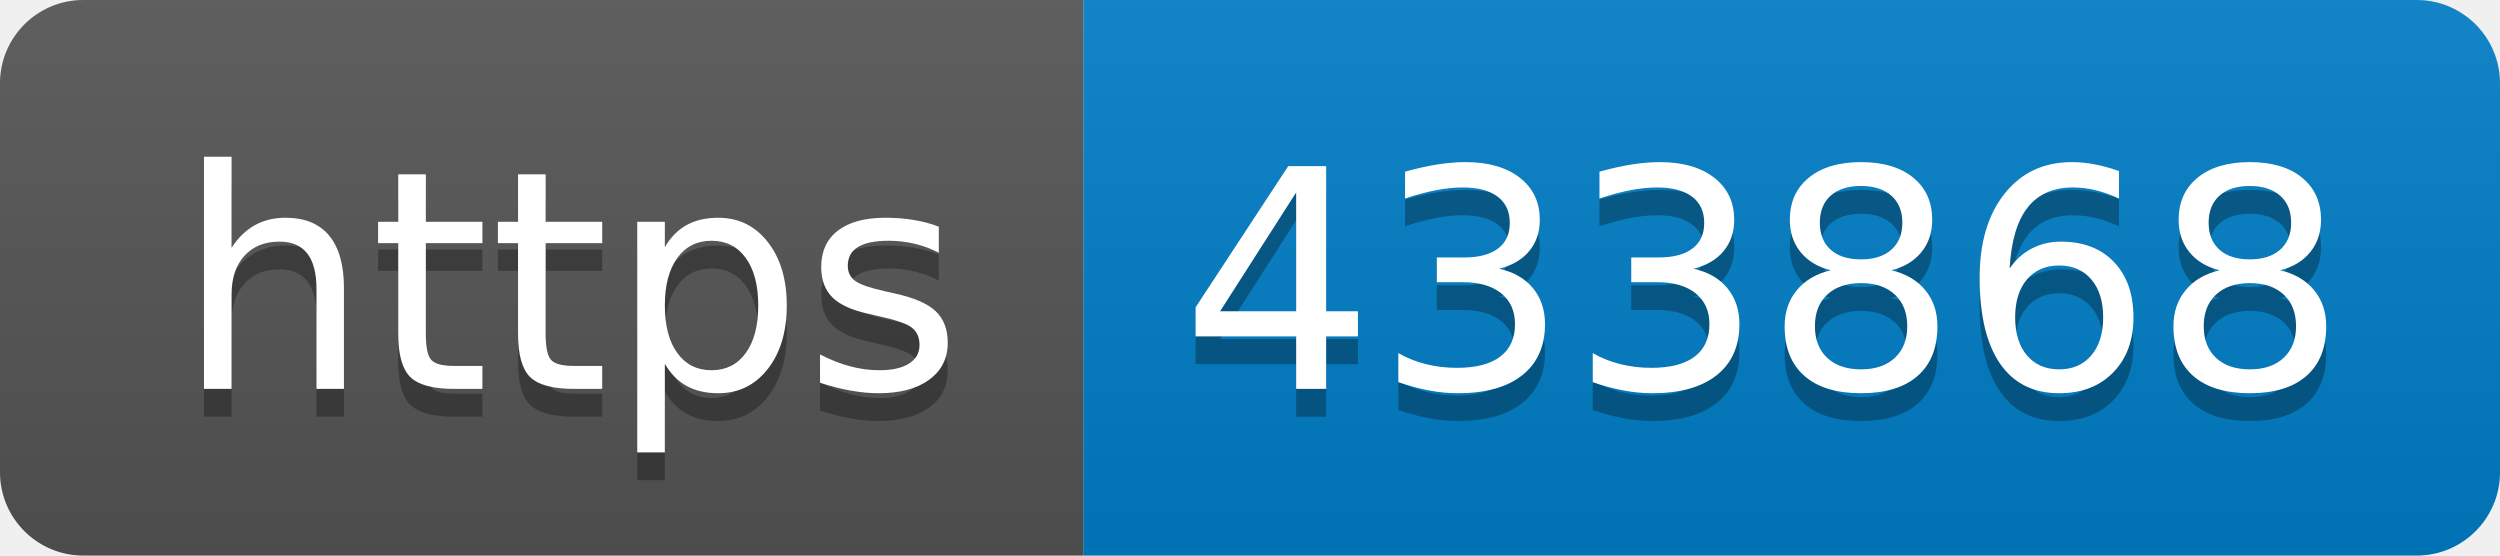
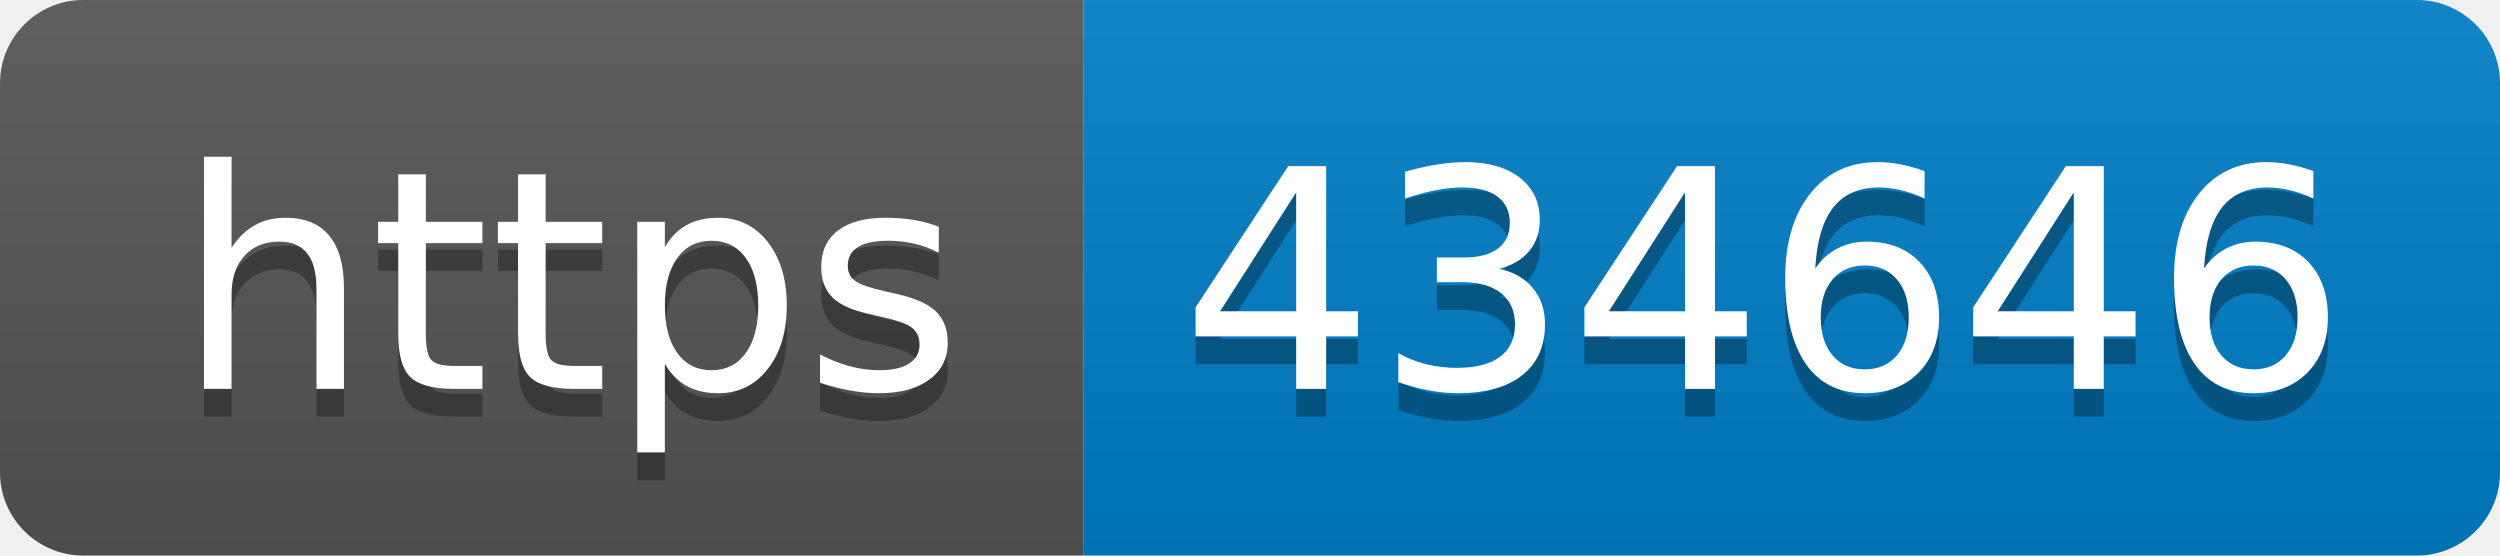
- <svg xmlns="http://www.w3.org/2000/svg" width="90" height="20" role="img" aria-label="https: 433868">
+ <svg xmlns="http://www.w3.org/2000/svg" width="90" height="20" role="img" aria-label="https: 434646">
  <linearGradient id="s" x2="0" y2="100%">
    <stop offset="0" stop-color="#bbb" stop-opacity=".1" />
    <stop offset="1" stop-opacity=".1" />
  </linearGradient>
  <clipPath id="r">
    <rect width="90" height="20" rx="3" fill="#fff" />
  </clipPath>
  <g clip-path="url(#r)">
    <rect width="39" height="20" fill="#555" />
    <rect x="39" width="51" height="20" fill="#007ec6" />
    <rect width="90" height="20" fill="url(#s)" />
  </g>
  <g fill="#fff" text-anchor="middle" font-family="Verdana,Geneva,DejaVu Sans,sans-serif" text-rendering="geometricPrecision" font-size="110">
    <text aria-hidden="true" x="205" y="150" fill="#010101" fill-opacity=".3" transform="scale(.1)" textLength="290">https</text>
    <text x="205" y="140" transform="scale(.1)" fill="#fff" textLength="290">https</text>
-     <text aria-hidden="true" x="635" y="150" fill="#010101" fill-opacity=".3" transform="scale(.1)" textLength="410">433868</text>
-     <text x="635" y="140" transform="scale(.1)" fill="#fff" textLength="410">433868</text>
+     <text aria-hidden="true" x="635" y="150" fill="#010101" fill-opacity=".3" transform="scale(.1)" textLength="410">434646</text>
+     <text x="635" y="140" transform="scale(.1)" fill="#fff" textLength="410">434646</text>
  </g>
</svg>
